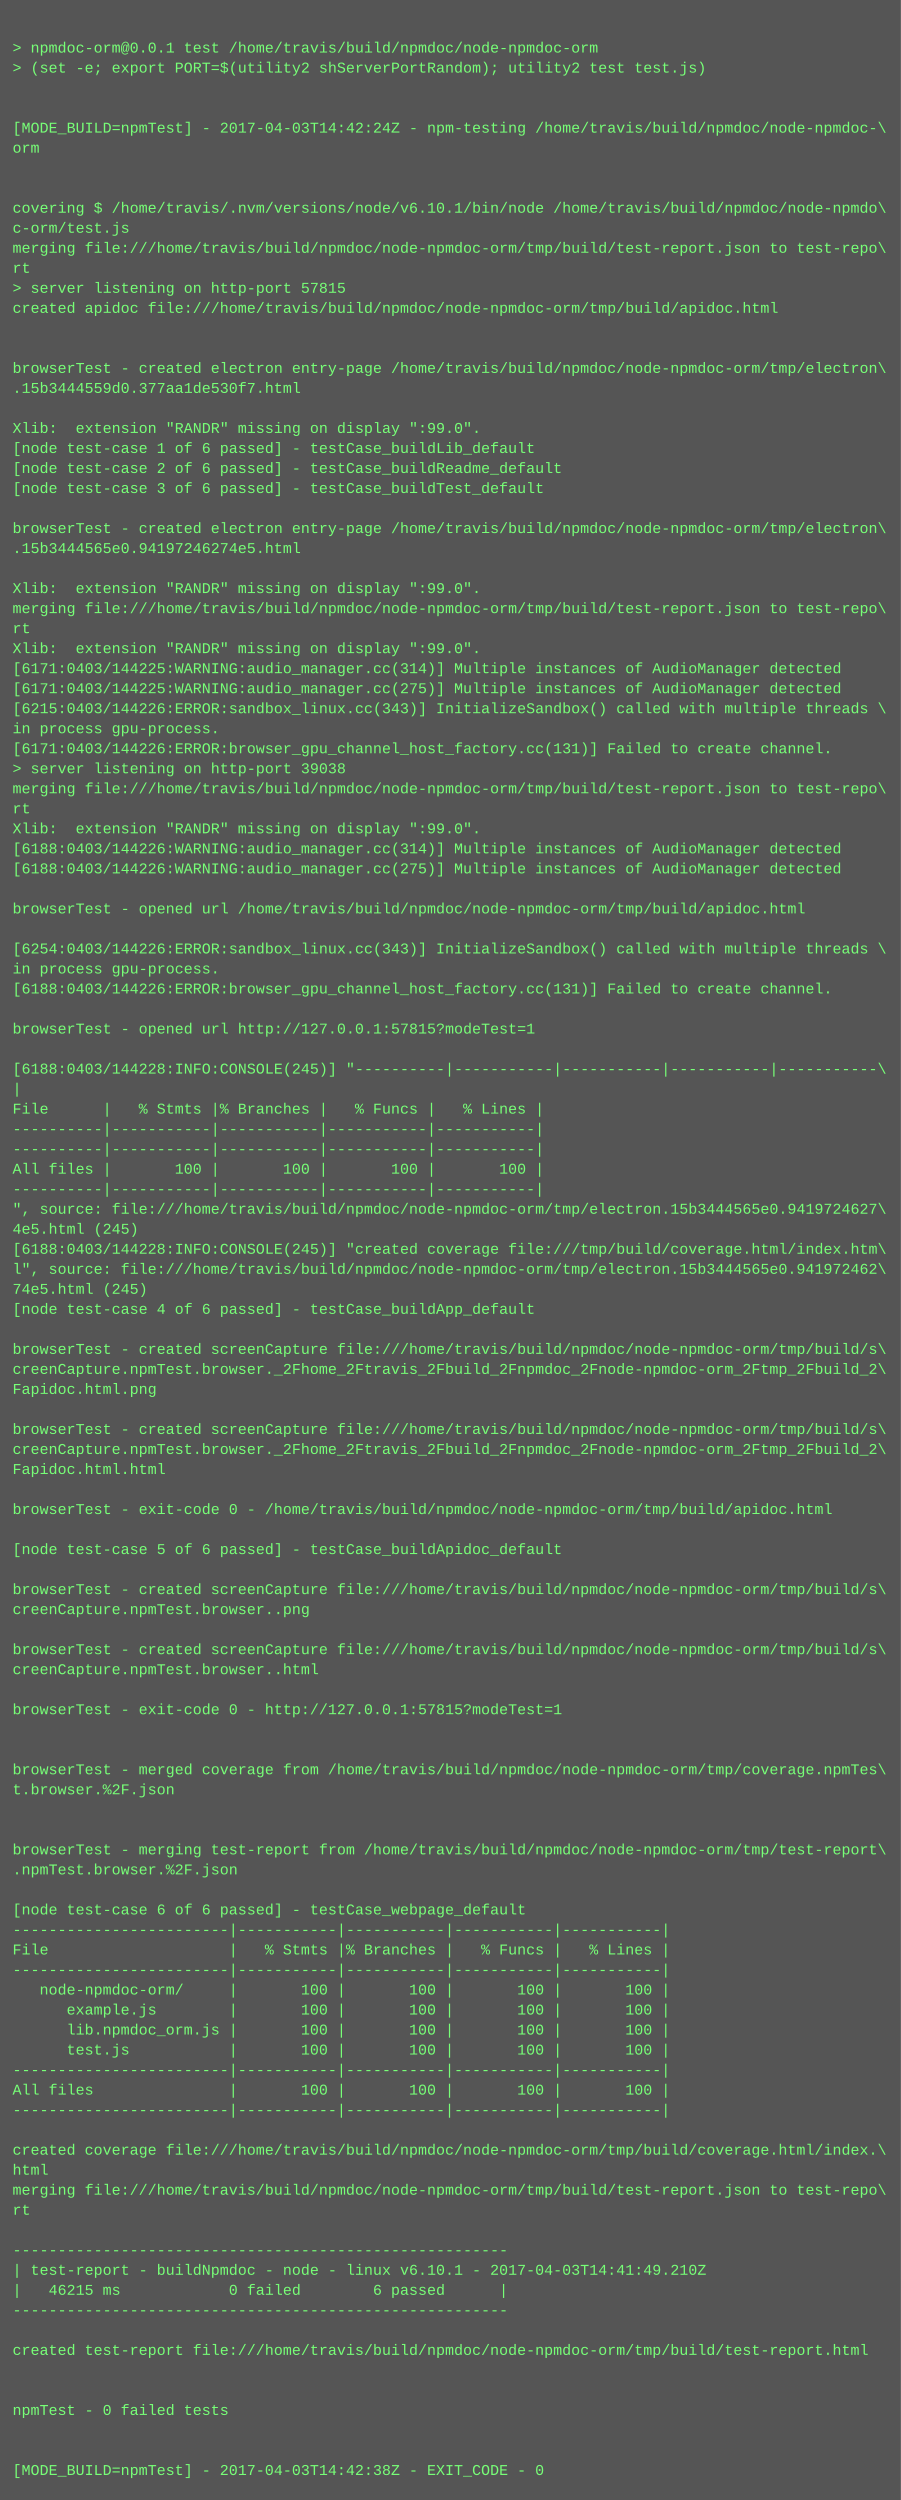
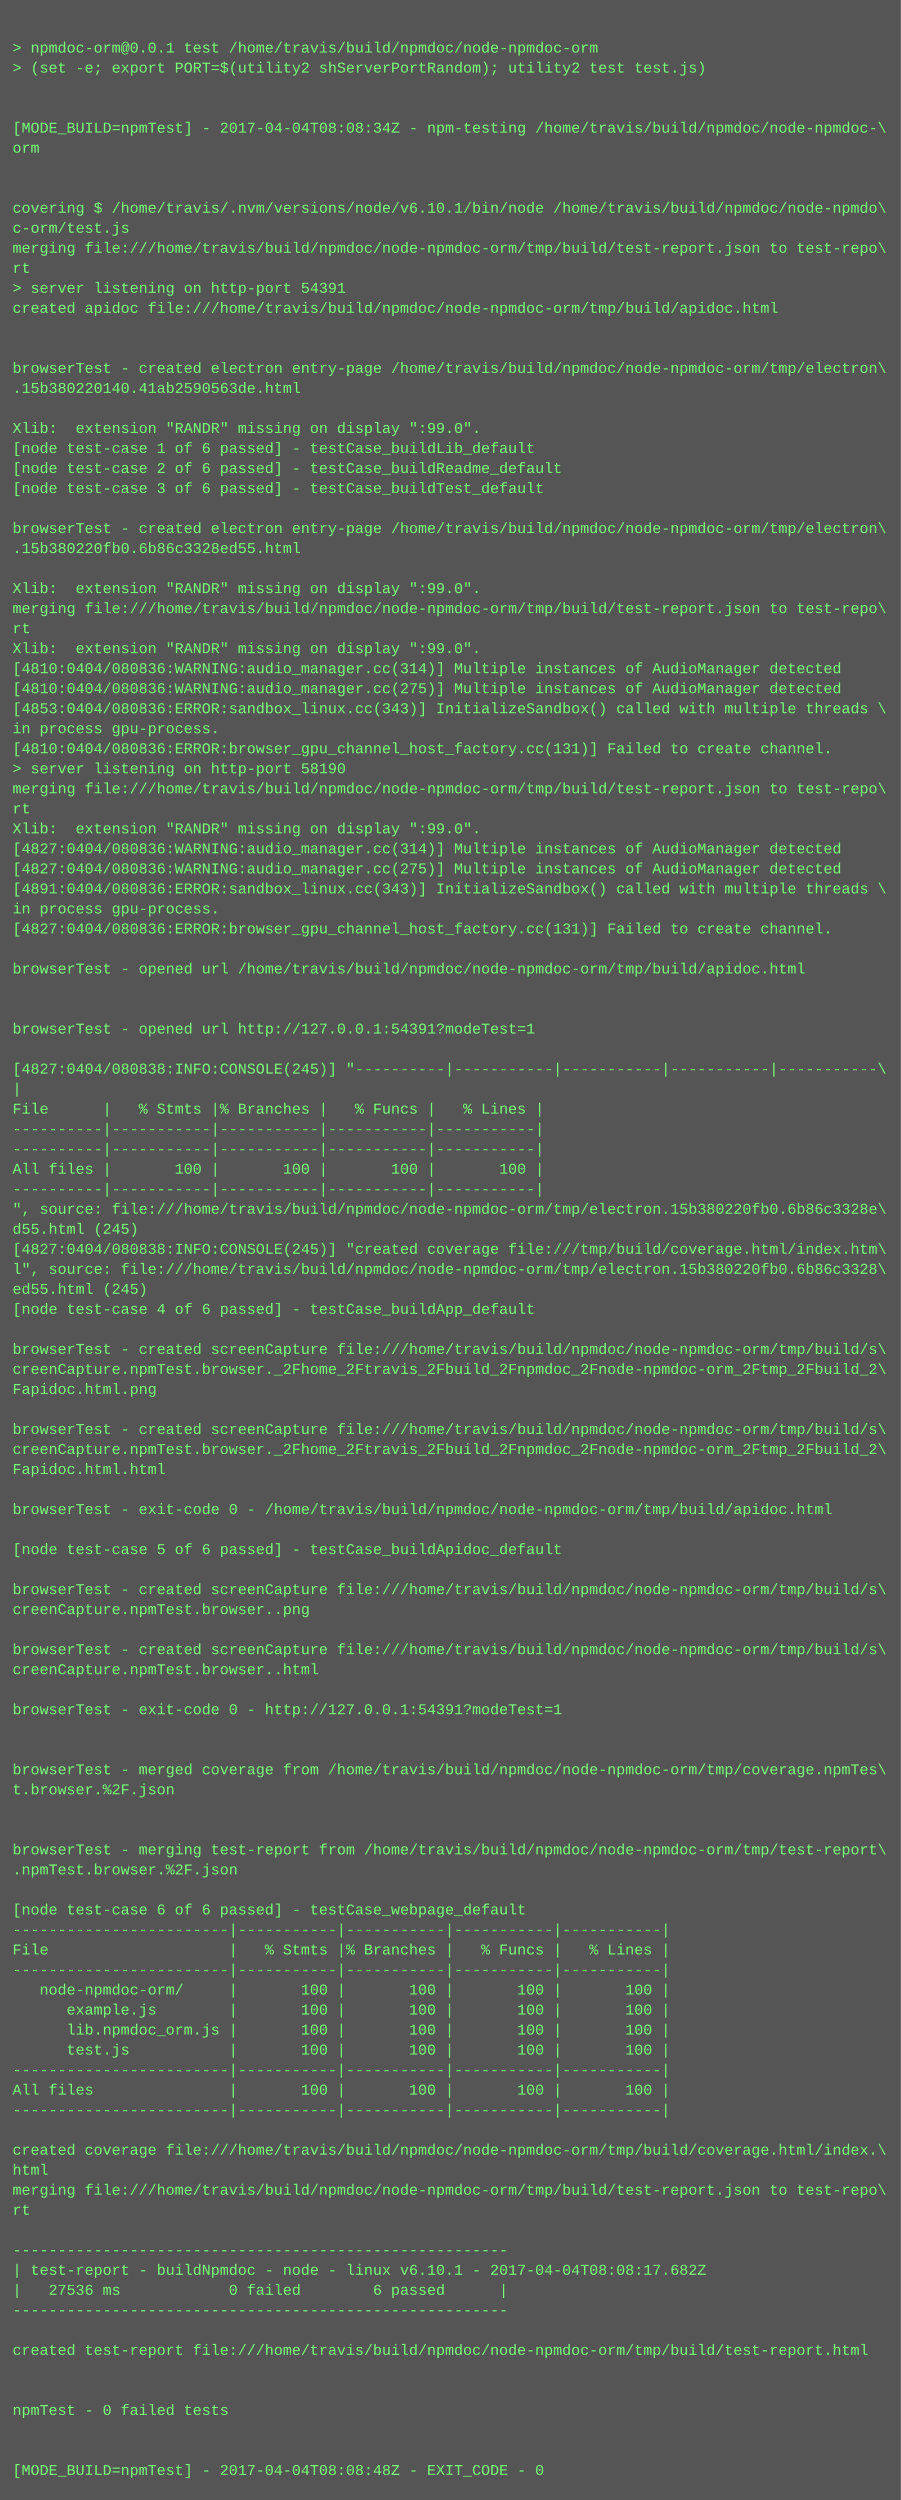
<svg xmlns="http://www.w3.org/2000/svg" height="1998" width="720">
  <rect height="1998" fill="#555" width="720" />
  <text fill="#7f7" font-family="Courier New" font-size="12" xml:space="preserve">
    <tspan x="10" y="26" />
    <tspan x="10" y="42">&gt; npmdoc-orm@0.0.1 test /home/travis/build/npmdoc/node-npmdoc-orm</tspan>
    <tspan x="10" y="58">&gt; (set -e; export PORT=$(utility2 shServerPortRandom); utility2 test test.js)</tspan>
    <tspan x="10" y="74" />
    <tspan x="10" y="90" />
-     <tspan x="10" y="106">[MODE_BUILD=npmTest] - 2017-04-03T14:42:24Z - npm-testing /home/travis/build/npmdoc/node-npmdoc-\</tspan>
+     <tspan x="10" y="106">[MODE_BUILD=npmTest] - 2017-04-04T08:08:34Z - npm-testing /home/travis/build/npmdoc/node-npmdoc-\</tspan>
    <tspan x="10" y="122">orm</tspan>
    <tspan x="10" y="138" />
    <tspan x="10" y="154" />
    <tspan x="10" y="170">covering $ /home/travis/.nvm/versions/node/v6.10.1/bin/node /home/travis/build/npmdoc/node-npmdo\</tspan>
    <tspan x="10" y="186">c-orm/test.js</tspan>
    <tspan x="10" y="202">merging file:///home/travis/build/npmdoc/node-npmdoc-orm/tmp/build/test-report.json to test-repo\</tspan>
    <tspan x="10" y="218">rt</tspan>
-     <tspan x="10" y="234">&gt; server listening on http-port 57815</tspan>
+     <tspan x="10" y="234">&gt; server listening on http-port 54391</tspan>
    <tspan x="10" y="250">created apidoc file:///home/travis/build/npmdoc/node-npmdoc-orm/tmp/build/apidoc.html</tspan>
    <tspan x="10" y="266" />
    <tspan x="10" y="282" />
    <tspan x="10" y="298">browserTest - created electron entry-page /home/travis/build/npmdoc/node-npmdoc-orm/tmp/electron\</tspan>
-     <tspan x="10" y="314">.15b3444559d0.377aa1de530f7.html</tspan>
+     <tspan x="10" y="314">.15b380220140.41ab2590563de.html</tspan>
    <tspan x="10" y="330" />
    <tspan x="10" y="346">Xlib:  extension "RANDR" missing on display ":99.0".</tspan>
    <tspan x="10" y="362">[node test-case 1 of 6 passed] - testCase_buildLib_default</tspan>
    <tspan x="10" y="378">[node test-case 2 of 6 passed] - testCase_buildReadme_default</tspan>
    <tspan x="10" y="394">[node test-case 3 of 6 passed] - testCase_buildTest_default</tspan>
    <tspan x="10" y="410" />
    <tspan x="10" y="426">browserTest - created electron entry-page /home/travis/build/npmdoc/node-npmdoc-orm/tmp/electron\</tspan>
-     <tspan x="10" y="442">.15b3444565e0.94197246274e5.html</tspan>
+     <tspan x="10" y="442">.15b380220fb0.6b86c3328ed55.html</tspan>
    <tspan x="10" y="458" />
    <tspan x="10" y="474">Xlib:  extension "RANDR" missing on display ":99.0".</tspan>
    <tspan x="10" y="490">merging file:///home/travis/build/npmdoc/node-npmdoc-orm/tmp/build/test-report.json to test-repo\</tspan>
    <tspan x="10" y="506">rt</tspan>
    <tspan x="10" y="522">Xlib:  extension "RANDR" missing on display ":99.0".</tspan>
-     <tspan x="10" y="538">[6171:0403/144225:WARNING:audio_manager.cc(314)] Multiple instances of AudioManager detected</tspan>
-     <tspan x="10" y="554">[6171:0403/144225:WARNING:audio_manager.cc(275)] Multiple instances of AudioManager detected</tspan>
-     <tspan x="10" y="570">[6215:0403/144226:ERROR:sandbox_linux.cc(343)] InitializeSandbox() called with multiple threads \</tspan>
+     <tspan x="10" y="538">[4810:0404/080836:WARNING:audio_manager.cc(314)] Multiple instances of AudioManager detected</tspan>
+     <tspan x="10" y="554">[4810:0404/080836:WARNING:audio_manager.cc(275)] Multiple instances of AudioManager detected</tspan>
+     <tspan x="10" y="570">[4853:0404/080836:ERROR:sandbox_linux.cc(343)] InitializeSandbox() called with multiple threads \</tspan>
    <tspan x="10" y="586">in process gpu-process. </tspan>
-     <tspan x="10" y="602">[6171:0403/144226:ERROR:browser_gpu_channel_host_factory.cc(131)] Failed to create channel.</tspan>
-     <tspan x="10" y="618">&gt; server listening on http-port 39038</tspan>
+     <tspan x="10" y="602">[4810:0404/080836:ERROR:browser_gpu_channel_host_factory.cc(131)] Failed to create channel.</tspan>
+     <tspan x="10" y="618">&gt; server listening on http-port 58190</tspan>
    <tspan x="10" y="634">merging file:///home/travis/build/npmdoc/node-npmdoc-orm/tmp/build/test-report.json to test-repo\</tspan>
    <tspan x="10" y="650">rt</tspan>
    <tspan x="10" y="666">Xlib:  extension "RANDR" missing on display ":99.0".</tspan>
-     <tspan x="10" y="682">[6188:0403/144226:WARNING:audio_manager.cc(314)] Multiple instances of AudioManager detected</tspan>
-     <tspan x="10" y="698">[6188:0403/144226:WARNING:audio_manager.cc(275)] Multiple instances of AudioManager detected</tspan>
-     <tspan x="10" y="714" />
-     <tspan x="10" y="730">browserTest - opened url /home/travis/build/npmdoc/node-npmdoc-orm/tmp/build/apidoc.html</tspan>
-     <tspan x="10" y="746" />
-     <tspan x="10" y="762">[6254:0403/144226:ERROR:sandbox_linux.cc(343)] InitializeSandbox() called with multiple threads \</tspan>
-     <tspan x="10" y="778">in process gpu-process. </tspan>
-     <tspan x="10" y="794">[6188:0403/144226:ERROR:browser_gpu_channel_host_factory.cc(131)] Failed to create channel.</tspan>
+     <tspan x="10" y="682">[4827:0404/080836:WARNING:audio_manager.cc(314)] Multiple instances of AudioManager detected</tspan>
+     <tspan x="10" y="698">[4827:0404/080836:WARNING:audio_manager.cc(275)] Multiple instances of AudioManager detected</tspan>
+     <tspan x="10" y="714">[4891:0404/080836:ERROR:sandbox_linux.cc(343)] InitializeSandbox() called with multiple threads \</tspan>
+     <tspan x="10" y="730">in process gpu-process. </tspan>
+     <tspan x="10" y="746">[4827:0404/080836:ERROR:browser_gpu_channel_host_factory.cc(131)] Failed to create channel.</tspan>
+     <tspan x="10" y="762" />
+     <tspan x="10" y="778">browserTest - opened url /home/travis/build/npmdoc/node-npmdoc-orm/tmp/build/apidoc.html</tspan>
+     <tspan x="10" y="794" />
    <tspan x="10" y="810" />
-     <tspan x="10" y="826">browserTest - opened url http://127.0.0.1:57815?modeTest=1</tspan>
+     <tspan x="10" y="826">browserTest - opened url http://127.0.0.1:54391?modeTest=1</tspan>
    <tspan x="10" y="842" />
-     <tspan x="10" y="858">[6188:0403/144228:INFO:CONSOLE(245)] "----------|-----------|-----------|-----------|-----------\</tspan>
+     <tspan x="10" y="858">[4827:0404/080838:INFO:CONSOLE(245)] "----------|-----------|-----------|-----------|-----------\</tspan>
    <tspan x="10" y="874">|</tspan>
    <tspan x="10" y="890">File      |   % Stmts |% Branches |   % Funcs |   % Lines |</tspan>
    <tspan x="10" y="906">----------|-----------|-----------|-----------|-----------|</tspan>
    <tspan x="10" y="922">----------|-----------|-----------|-----------|-----------|</tspan>
    <tspan x="10" y="938">All files |       100 |       100 |       100 |       100 |</tspan>
    <tspan x="10" y="954">----------|-----------|-----------|-----------|-----------|</tspan>
-     <tspan x="10" y="970">", source: file:///home/travis/build/npmdoc/node-npmdoc-orm/tmp/electron.15b3444565e0.9419724627\</tspan>
-     <tspan x="10" y="986">4e5.html (245)</tspan>
-     <tspan x="10" y="1002">[6188:0403/144228:INFO:CONSOLE(245)] "created coverage file:///tmp/build/coverage.html/index.htm\</tspan>
-     <tspan x="10" y="1018">l", source: file:///home/travis/build/npmdoc/node-npmdoc-orm/tmp/electron.15b3444565e0.941972462\</tspan>
-     <tspan x="10" y="1034">74e5.html (245)</tspan>
+     <tspan x="10" y="970">", source: file:///home/travis/build/npmdoc/node-npmdoc-orm/tmp/electron.15b380220fb0.6b86c3328e\</tspan>
+     <tspan x="10" y="986">d55.html (245)</tspan>
+     <tspan x="10" y="1002">[4827:0404/080838:INFO:CONSOLE(245)] "created coverage file:///tmp/build/coverage.html/index.htm\</tspan>
+     <tspan x="10" y="1018">l", source: file:///home/travis/build/npmdoc/node-npmdoc-orm/tmp/electron.15b380220fb0.6b86c3328\</tspan>
+     <tspan x="10" y="1034">ed55.html (245)</tspan>
    <tspan x="10" y="1050">[node test-case 4 of 6 passed] - testCase_buildApp_default</tspan>
    <tspan x="10" y="1066" />
    <tspan x="10" y="1082">browserTest - created screenCapture file:///home/travis/build/npmdoc/node-npmdoc-orm/tmp/build/s\</tspan>
    <tspan x="10" y="1098">creenCapture.npmTest.browser._2Fhome_2Ftravis_2Fbuild_2Fnpmdoc_2Fnode-npmdoc-orm_2Ftmp_2Fbuild_2\</tspan>
    <tspan x="10" y="1114">Fapidoc.html.png</tspan>
    <tspan x="10" y="1130" />
    <tspan x="10" y="1146">browserTest - created screenCapture file:///home/travis/build/npmdoc/node-npmdoc-orm/tmp/build/s\</tspan>
    <tspan x="10" y="1162">creenCapture.npmTest.browser._2Fhome_2Ftravis_2Fbuild_2Fnpmdoc_2Fnode-npmdoc-orm_2Ftmp_2Fbuild_2\</tspan>
    <tspan x="10" y="1178">Fapidoc.html.html</tspan>
    <tspan x="10" y="1194" />
    <tspan x="10" y="1210">browserTest - exit-code 0 - /home/travis/build/npmdoc/node-npmdoc-orm/tmp/build/apidoc.html</tspan>
    <tspan x="10" y="1226" />
    <tspan x="10" y="1242">[node test-case 5 of 6 passed] - testCase_buildApidoc_default</tspan>
    <tspan x="10" y="1258" />
    <tspan x="10" y="1274">browserTest - created screenCapture file:///home/travis/build/npmdoc/node-npmdoc-orm/tmp/build/s\</tspan>
    <tspan x="10" y="1290">creenCapture.npmTest.browser..png</tspan>
    <tspan x="10" y="1306" />
    <tspan x="10" y="1322">browserTest - created screenCapture file:///home/travis/build/npmdoc/node-npmdoc-orm/tmp/build/s\</tspan>
    <tspan x="10" y="1338">creenCapture.npmTest.browser..html</tspan>
    <tspan x="10" y="1354" />
-     <tspan x="10" y="1370">browserTest - exit-code 0 - http://127.0.0.1:57815?modeTest=1</tspan>
+     <tspan x="10" y="1370">browserTest - exit-code 0 - http://127.0.0.1:54391?modeTest=1</tspan>
    <tspan x="10" y="1386" />
    <tspan x="10" y="1402" />
    <tspan x="10" y="1418">browserTest - merged coverage from /home/travis/build/npmdoc/node-npmdoc-orm/tmp/coverage.npmTes\</tspan>
    <tspan x="10" y="1434">t.browser.%2F.json</tspan>
    <tspan x="10" y="1450" />
    <tspan x="10" y="1466" />
    <tspan x="10" y="1482">browserTest - merging test-report from /home/travis/build/npmdoc/node-npmdoc-orm/tmp/test-report\</tspan>
    <tspan x="10" y="1498">.npmTest.browser.%2F.json</tspan>
    <tspan x="10" y="1514" />
    <tspan x="10" y="1530">[node test-case 6 of 6 passed] - testCase_webpage_default</tspan>
    <tspan x="10" y="1546">------------------------|-----------|-----------|-----------|-----------|</tspan>
    <tspan x="10" y="1562">File                    |   % Stmts |% Branches |   % Funcs |   % Lines |</tspan>
    <tspan x="10" y="1578">------------------------|-----------|-----------|-----------|-----------|</tspan>
    <tspan x="10" y="1594">   node-npmdoc-orm/     |       100 |       100 |       100 |       100 |</tspan>
    <tspan x="10" y="1610">      example.js        |       100 |       100 |       100 |       100 |</tspan>
    <tspan x="10" y="1626">      lib.npmdoc_orm.js |       100 |       100 |       100 |       100 |</tspan>
    <tspan x="10" y="1642">      test.js           |       100 |       100 |       100 |       100 |</tspan>
    <tspan x="10" y="1658">------------------------|-----------|-----------|-----------|-----------|</tspan>
    <tspan x="10" y="1674">All files               |       100 |       100 |       100 |       100 |</tspan>
    <tspan x="10" y="1690">------------------------|-----------|-----------|-----------|-----------|</tspan>
    <tspan x="10" y="1706" />
    <tspan x="10" y="1722">created coverage file:///home/travis/build/npmdoc/node-npmdoc-orm/tmp/build/coverage.html/index.\</tspan>
    <tspan x="10" y="1738">html</tspan>
    <tspan x="10" y="1754">merging file:///home/travis/build/npmdoc/node-npmdoc-orm/tmp/build/test-report.json to test-repo\</tspan>
    <tspan x="10" y="1770">rt</tspan>
    <tspan x="10" y="1786" />
    <tspan x="10" y="1802">-------------------------------------------------------</tspan>
-     <tspan x="10" y="1818">| test-report - buildNpmdoc - node - linux v6.10.1 - 2017-04-03T14:41:49.210Z</tspan>
-     <tspan x="10" y="1834">|   46215 ms            0 failed        6 passed      |</tspan>
+     <tspan x="10" y="1818">| test-report - buildNpmdoc - node - linux v6.10.1 - 2017-04-04T08:08:17.682Z</tspan>
+     <tspan x="10" y="1834">|   27536 ms            0 failed        6 passed      |</tspan>
    <tspan x="10" y="1850">-------------------------------------------------------</tspan>
    <tspan x="10" y="1866" />
    <tspan x="10" y="1882">created test-report file:///home/travis/build/npmdoc/node-npmdoc-orm/tmp/build/test-report.html</tspan>
    <tspan x="10" y="1898" />
    <tspan x="10" y="1914" />
    <tspan x="10" y="1930">npmTest - 0 failed tests</tspan>
    <tspan x="10" y="1946" />
    <tspan x="10" y="1962" />
-     <tspan x="10" y="1978">[MODE_BUILD=npmTest] - 2017-04-03T14:42:38Z - EXIT_CODE - 0</tspan>
+     <tspan x="10" y="1978">[MODE_BUILD=npmTest] - 2017-04-04T08:08:48Z - EXIT_CODE - 0</tspan>
  </text>
</svg>
